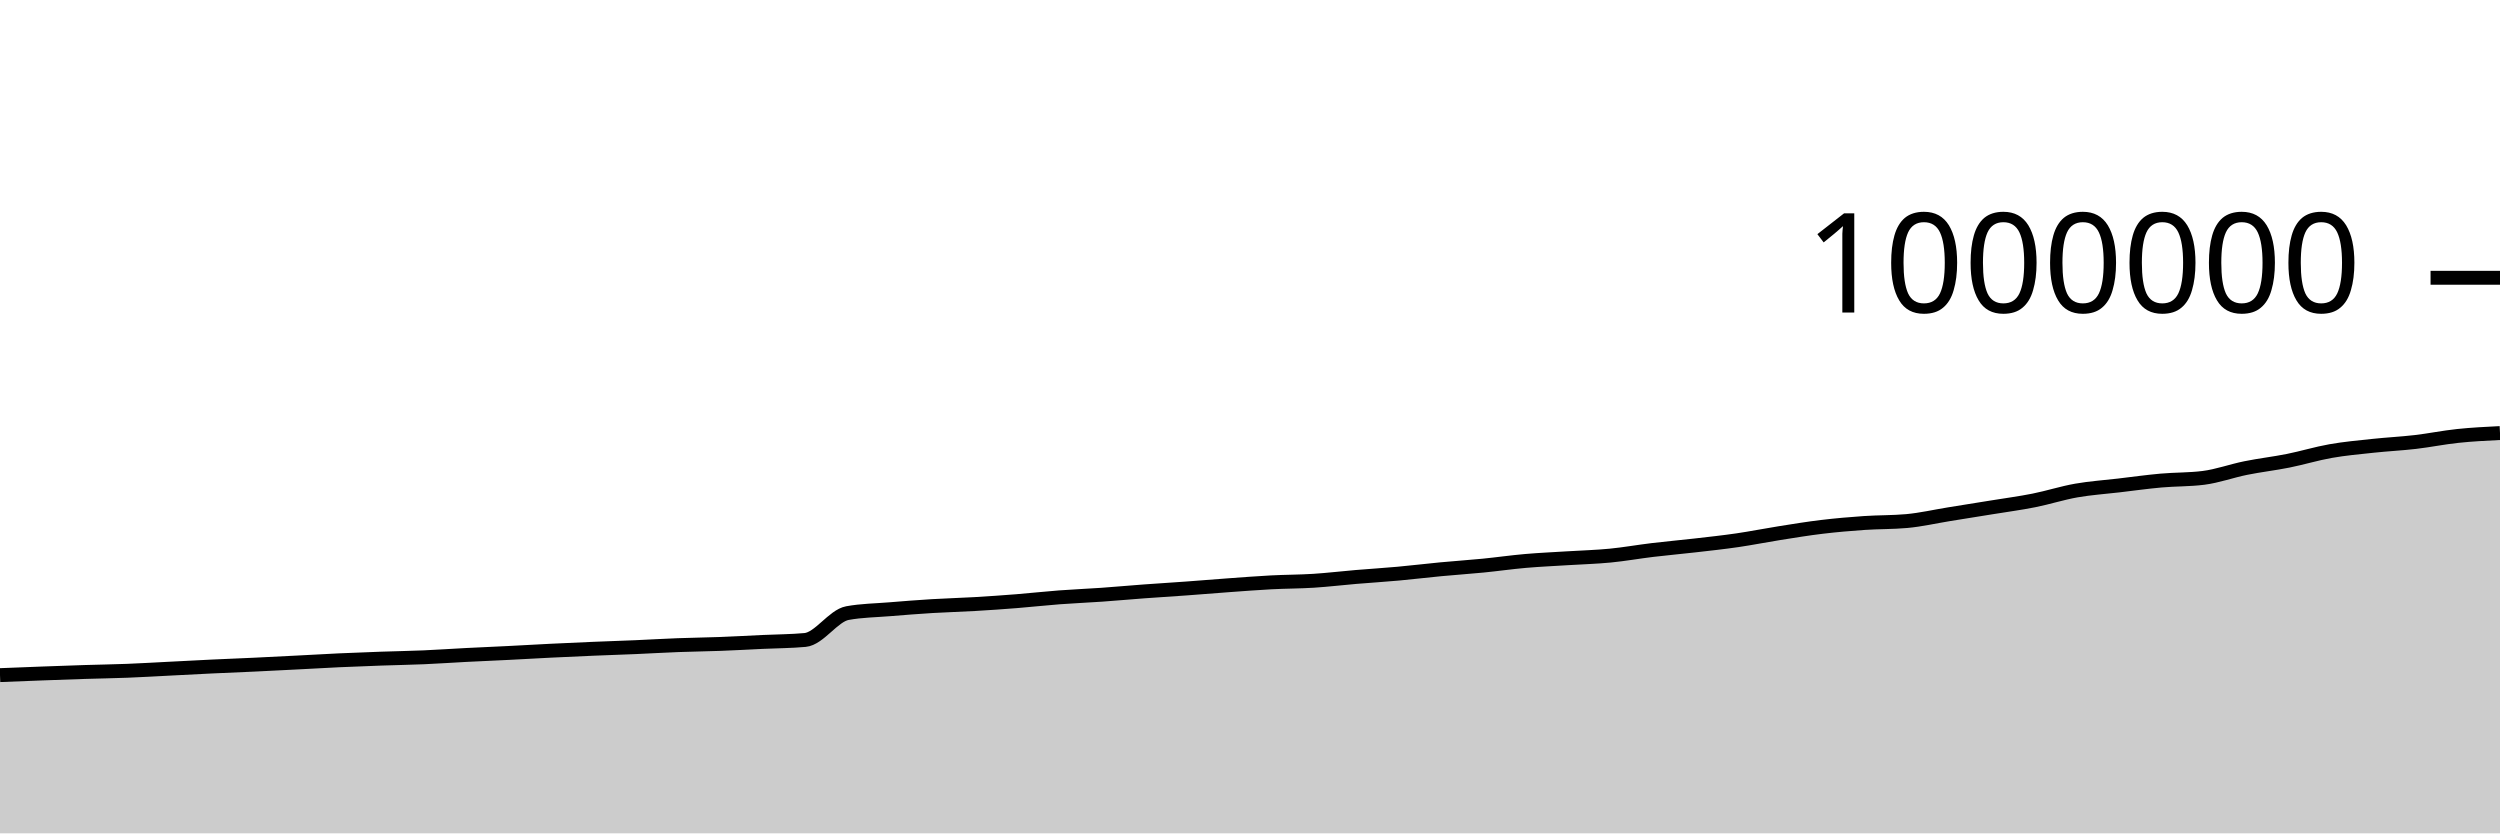
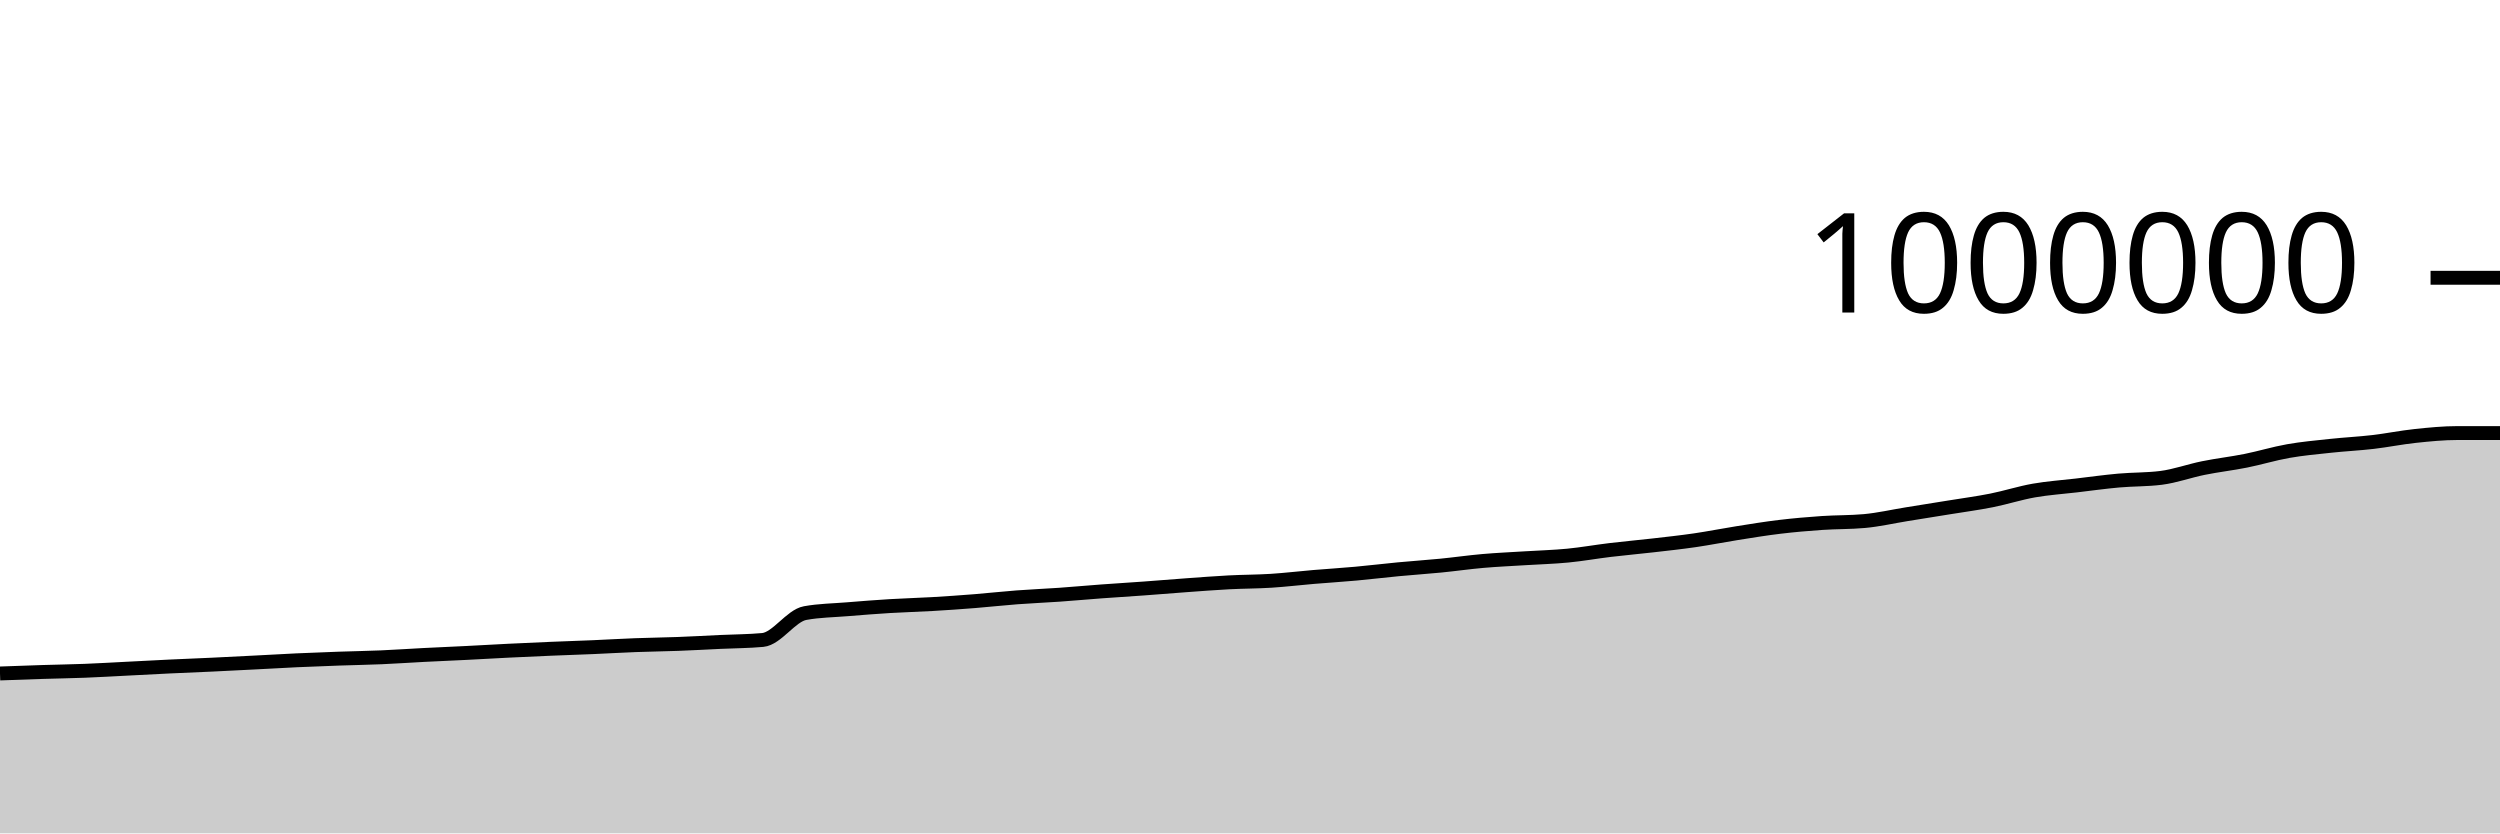
<svg xmlns="http://www.w3.org/2000/svg" viewBox="0 0 180 60">
  <g transform="translate(0,20)">
-     <path class="area" fill="rgba(0, 0, 0, 0.2)" d="M0,28.609C1.017,28.569,2.034,28.528,3.051,28.49C4.068,28.452,5.085,28.415,6.102,28.383C7.119,28.35,8.136,28.337,9.153,28.297C10.169,28.258,11.186,28.196,12.203,28.145C13.22,28.093,14.237,28.037,15.254,27.989C16.271,27.941,17.288,27.903,18.305,27.855C19.322,27.807,20.339,27.754,21.356,27.702C22.373,27.649,23.39,27.589,24.407,27.542C25.424,27.495,26.441,27.457,27.458,27.421C28.475,27.385,29.492,27.37,30.508,27.326C31.525,27.282,32.542,27.21,33.559,27.158C34.576,27.106,35.593,27.064,36.61,27.013C37.627,26.962,38.644,26.901,39.661,26.851C40.678,26.801,41.695,26.755,42.712,26.712C43.729,26.669,44.746,26.637,45.763,26.594C46.78,26.55,47.797,26.488,48.814,26.45C49.831,26.411,50.847,26.402,51.864,26.363C52.881,26.325,53.898,26.267,54.915,26.219C55.932,26.171,56.949,26.172,57.966,26.078C58.983,25.984,60,24.328,61.017,24.143C62.034,23.957,63.051,23.949,64.068,23.865C65.085,23.781,66.102,23.701,67.119,23.639C68.136,23.577,69.153,23.553,70.169,23.493C71.186,23.434,72.203,23.363,73.22,23.282C74.237,23.201,75.254,23.086,76.271,23.009C77.288,22.932,78.305,22.892,79.322,22.821C80.339,22.749,81.356,22.655,82.373,22.58C83.39,22.505,84.407,22.444,85.424,22.37C86.441,22.296,87.458,22.21,88.475,22.136C89.492,22.063,90.508,21.983,91.525,21.929C92.542,21.876,93.559,21.88,94.576,21.816C95.593,21.751,96.61,21.628,97.627,21.542C98.644,21.457,99.661,21.395,100.678,21.302C101.695,21.21,102.712,21.084,103.729,20.988C104.746,20.891,105.763,20.825,106.78,20.725C107.797,20.625,108.814,20.477,109.831,20.389C110.847,20.3,111.864,20.258,112.881,20.193C113.898,20.129,114.915,20.103,115.932,20.004C116.949,19.905,117.966,19.722,118.983,19.6C120,19.478,121.017,19.389,122.034,19.272C123.051,19.155,124.068,19.046,125.085,18.898C126.102,18.75,127.119,18.544,128.136,18.384C129.153,18.223,130.169,18.055,131.186,17.934C132.203,17.812,133.22,17.725,134.237,17.655C135.254,17.585,136.271,17.609,137.288,17.516C138.305,17.423,139.322,17.187,140.339,17.023C141.356,16.859,142.373,16.697,143.39,16.532C144.407,16.366,145.424,16.233,146.441,16.03C147.458,15.828,148.475,15.497,149.492,15.318C150.508,15.139,151.525,15.074,152.542,14.954C153.559,14.834,154.576,14.691,155.593,14.6C156.61,14.509,157.627,14.536,158.644,14.407C159.661,14.279,160.678,13.904,161.695,13.699C162.712,13.493,163.729,13.379,164.746,13.175C165.763,12.972,166.78,12.658,167.797,12.479C168.814,12.299,169.831,12.209,170.847,12.1C171.864,11.99,172.881,11.942,173.898,11.824C174.915,11.706,175.932,11.496,176.949,11.389C177.966,11.281,178.983,11.231,180,11.18L180,40C178.983,40,177.966,40,176.949,40C175.932,40,174.915,40,173.898,40C172.881,40,171.864,40,170.847,40C169.831,40,168.814,40,167.797,40C166.78,40,165.763,40,164.746,40C163.729,40,162.712,40,161.695,40C160.678,40,159.661,40,158.644,40C157.627,40,156.61,40,155.593,40C154.576,40,153.559,40,152.542,40C151.525,40,150.508,40,149.492,40C148.475,40,147.458,40,146.441,40C145.424,40,144.407,40,143.39,40C142.373,40,141.356,40,140.339,40C139.322,40,138.305,40,137.288,40C136.271,40,135.254,40,134.237,40C133.22,40,132.203,40,131.186,40C130.169,40,129.153,40,128.136,40C127.119,40,126.102,40,125.085,40C124.068,40,123.051,40,122.034,40C121.017,40,120,40,118.983,40C117.966,40,116.949,40,115.932,40C114.915,40,113.898,40,112.881,40C111.864,40,110.847,40,109.831,40C108.814,40,107.797,40,106.78,40C105.763,40,104.746,40,103.729,40C102.712,40,101.695,40,100.678,40C99.661,40,98.644,40,97.627,40C96.61,40,95.593,40,94.576,40C93.559,40,92.542,40,91.525,40C90.508,40,89.492,40,88.475,40C87.458,40,86.441,40,85.424,40C84.407,40,83.39,40,82.373,40C81.356,40,80.339,40,79.322,40C78.305,40,77.288,40,76.271,40C75.254,40,74.237,40,73.22,40C72.203,40,71.186,40,70.169,40C69.153,40,68.136,40,67.119,40C66.102,40,65.085,40,64.068,40C63.051,40,62.034,40,61.017,40C60,40,58.983,40,57.966,40C56.949,40,55.932,40,54.915,40C53.898,40,52.881,40,51.864,40C50.847,40,49.831,40,48.814,40C47.797,40,46.78,40,45.763,40C44.746,40,43.729,40,42.712,40C41.695,40,40.678,40,39.661,40C38.644,40,37.627,40,36.61,40C35.593,40,34.576,40,33.559,40C32.542,40,31.525,40,30.508,40C29.492,40,28.475,40,27.458,40C26.441,40,25.424,40,24.407,40C23.39,40,22.373,40,21.356,40C20.339,40,19.322,40,18.305,40C17.288,40,16.271,40,15.254,40C14.237,40,13.22,40,12.203,40C11.186,40,10.169,40,9.153,40C8.136,40,7.119,40,6.102,40C5.085,40,4.068,40,3.051,40C2.034,40,1.017,40,0,40Z" />
-     <path class="line" stroke="black" fill="none" d="M0,28.609C1.017,28.569,2.034,28.528,3.051,28.49C4.068,28.452,5.085,28.415,6.102,28.383C7.119,28.35,8.136,28.337,9.153,28.297C10.169,28.258,11.186,28.196,12.203,28.145C13.22,28.093,14.237,28.037,15.254,27.989C16.271,27.941,17.288,27.903,18.305,27.855C19.322,27.807,20.339,27.754,21.356,27.702C22.373,27.649,23.39,27.589,24.407,27.542C25.424,27.495,26.441,27.457,27.458,27.421C28.475,27.385,29.492,27.37,30.508,27.326C31.525,27.282,32.542,27.21,33.559,27.158C34.576,27.106,35.593,27.064,36.61,27.013C37.627,26.962,38.644,26.901,39.661,26.851C40.678,26.801,41.695,26.755,42.712,26.712C43.729,26.669,44.746,26.637,45.763,26.594C46.78,26.55,47.797,26.488,48.814,26.45C49.831,26.411,50.847,26.402,51.864,26.363C52.881,26.325,53.898,26.267,54.915,26.219C55.932,26.171,56.949,26.172,57.966,26.078C58.983,25.984,60,24.328,61.017,24.143C62.034,23.957,63.051,23.949,64.068,23.865C65.085,23.781,66.102,23.701,67.119,23.639C68.136,23.577,69.153,23.553,70.169,23.493C71.186,23.434,72.203,23.363,73.22,23.282C74.237,23.201,75.254,23.086,76.271,23.009C77.288,22.932,78.305,22.892,79.322,22.821C80.339,22.749,81.356,22.655,82.373,22.58C83.39,22.505,84.407,22.444,85.424,22.37C86.441,22.296,87.458,22.21,88.475,22.136C89.492,22.063,90.508,21.983,91.525,21.929C92.542,21.876,93.559,21.88,94.576,21.816C95.593,21.751,96.61,21.628,97.627,21.542C98.644,21.457,99.661,21.395,100.678,21.302C101.695,21.21,102.712,21.084,103.729,20.988C104.746,20.891,105.763,20.825,106.78,20.725C107.797,20.625,108.814,20.477,109.831,20.389C110.847,20.3,111.864,20.258,112.881,20.193C113.898,20.129,114.915,20.103,115.932,20.004C116.949,19.905,117.966,19.722,118.983,19.6C120,19.478,121.017,19.389,122.034,19.272C123.051,19.155,124.068,19.046,125.085,18.898C126.102,18.75,127.119,18.544,128.136,18.384C129.153,18.223,130.169,18.055,131.186,17.934C132.203,17.812,133.22,17.725,134.237,17.655C135.254,17.585,136.271,17.609,137.288,17.516C138.305,17.423,139.322,17.187,140.339,17.023C141.356,16.859,142.373,16.697,143.39,16.532C144.407,16.366,145.424,16.233,146.441,16.03C147.458,15.828,148.475,15.497,149.492,15.318C150.508,15.139,151.525,15.074,152.542,14.954C153.559,14.834,154.576,14.691,155.593,14.6C156.61,14.509,157.627,14.536,158.644,14.407C159.661,14.279,160.678,13.904,161.695,13.699C162.712,13.493,163.729,13.379,164.746,13.175C165.763,12.972,166.78,12.658,167.797,12.479C168.814,12.299,169.831,12.209,170.847,12.1C171.864,11.99,172.881,11.942,173.898,11.824C174.915,11.706,175.932,11.496,176.949,11.389C177.966,11.281,178.983,11.231,180,11.18" />
+     <path class="area" fill="rgba(0, 0, 0, 0.2)" d="M0,28.49C1.017,28.452,2.034,28.415,3.051,28.383C4.068,28.35,5.085,28.337,6.102,28.297C7.119,28.258,8.136,28.196,9.153,28.145C10.169,28.093,11.186,28.037,12.203,27.989C13.22,27.941,14.237,27.903,15.254,27.855C16.271,27.807,17.288,27.754,18.305,27.702C19.322,27.649,20.339,27.589,21.356,27.542C22.373,27.495,23.39,27.457,24.407,27.421C25.424,27.385,26.441,27.37,27.458,27.326C28.475,27.282,29.492,27.21,30.508,27.158C31.525,27.106,32.542,27.064,33.559,27.013C34.576,26.962,35.593,26.901,36.61,26.851C37.627,26.801,38.644,26.755,39.661,26.712C40.678,26.669,41.695,26.637,42.712,26.594C43.729,26.55,44.746,26.488,45.763,26.45C46.78,26.411,47.797,26.402,48.814,26.363C49.831,26.325,50.847,26.267,51.864,26.219C52.881,26.171,53.898,26.172,54.915,26.078C55.932,25.984,56.949,24.328,57.966,24.143C58.983,23.957,60,23.949,61.017,23.865C62.034,23.781,63.051,23.701,64.068,23.639C65.085,23.577,66.102,23.553,67.119,23.493C68.136,23.434,69.153,23.363,70.169,23.282C71.186,23.201,72.203,23.086,73.22,23.009C74.237,22.932,75.254,22.892,76.271,22.821C77.288,22.749,78.305,22.655,79.322,22.58C80.339,22.505,81.356,22.444,82.373,22.37C83.39,22.296,84.407,22.21,85.424,22.136C86.441,22.063,87.458,21.983,88.475,21.929C89.492,21.876,90.508,21.88,91.525,21.816C92.542,21.751,93.559,21.628,94.576,21.542C95.593,21.457,96.61,21.395,97.627,21.302C98.644,21.21,99.661,21.084,100.678,20.988C101.695,20.891,102.712,20.825,103.729,20.725C104.746,20.625,105.763,20.477,106.78,20.389C107.797,20.3,108.814,20.258,109.831,20.193C110.847,20.129,111.864,20.103,112.881,20.004C113.898,19.905,114.915,19.722,115.932,19.6C116.949,19.478,117.966,19.389,118.983,19.272C120,19.155,121.017,19.046,122.034,18.898C123.051,18.75,124.068,18.544,125.085,18.384C126.102,18.223,127.119,18.055,128.136,17.934C129.153,17.812,130.169,17.725,131.186,17.655C132.203,17.585,133.22,17.609,134.237,17.516C135.254,17.423,136.271,17.187,137.288,17.023C138.305,16.859,139.322,16.697,140.339,16.532C141.356,16.366,142.373,16.233,143.39,16.03C144.407,15.828,145.424,15.497,146.441,15.318C147.458,15.139,148.475,15.074,149.492,14.954C150.508,14.834,151.525,14.691,152.542,14.6C153.559,14.509,154.576,14.536,155.593,14.407C156.61,14.279,157.627,13.904,158.644,13.699C159.661,13.493,160.678,13.379,161.695,13.175C162.712,12.972,163.729,12.658,164.746,12.479C165.763,12.299,166.78,12.209,167.797,12.1C168.814,11.99,169.831,11.942,170.847,11.824C171.864,11.706,172.881,11.496,173.898,11.389C174.915,11.281,175.932,11.18,176.949,11.18C177.966,11.18,178.983,11.18,180,11.18L180,40C178.983,40,177.966,40,176.949,40C175.932,40,174.915,40,173.898,40C172.881,40,171.864,40,170.847,40C169.831,40,168.814,40,167.797,40C166.78,40,165.763,40,164.746,40C163.729,40,162.712,40,161.695,40C160.678,40,159.661,40,158.644,40C157.627,40,156.61,40,155.593,40C154.576,40,153.559,40,152.542,40C151.525,40,150.508,40,149.492,40C148.475,40,147.458,40,146.441,40C145.424,40,144.407,40,143.39,40C142.373,40,141.356,40,140.339,40C139.322,40,138.305,40,137.288,40C136.271,40,135.254,40,134.237,40C133.22,40,132.203,40,131.186,40C130.169,40,129.153,40,128.136,40C127.119,40,126.102,40,125.085,40C124.068,40,123.051,40,122.034,40C121.017,40,120,40,118.983,40C117.966,40,116.949,40,115.932,40C114.915,40,113.898,40,112.881,40C111.864,40,110.847,40,109.831,40C108.814,40,107.797,40,106.78,40C105.763,40,104.746,40,103.729,40C102.712,40,101.695,40,100.678,40C99.661,40,98.644,40,97.627,40C96.61,40,95.593,40,94.576,40C93.559,40,92.542,40,91.525,40C90.508,40,89.492,40,88.475,40C87.458,40,86.441,40,85.424,40C84.407,40,83.39,40,82.373,40C81.356,40,80.339,40,79.322,40C78.305,40,77.288,40,76.271,40C75.254,40,74.237,40,73.22,40C72.203,40,71.186,40,70.169,40C69.153,40,68.136,40,67.119,40C66.102,40,65.085,40,64.068,40C63.051,40,62.034,40,61.017,40C60,40,58.983,40,57.966,40C56.949,40,55.932,40,54.915,40C53.898,40,52.881,40,51.864,40C50.847,40,49.831,40,48.814,40C47.797,40,46.78,40,45.763,40C44.746,40,43.729,40,42.712,40C41.695,40,40.678,40,39.661,40C38.644,40,37.627,40,36.61,40C35.593,40,34.576,40,33.559,40C32.542,40,31.525,40,30.508,40C29.492,40,28.475,40,27.458,40C26.441,40,25.424,40,24.407,40C23.39,40,22.373,40,21.356,40C20.339,40,19.322,40,18.305,40C17.288,40,16.271,40,15.254,40C14.237,40,13.22,40,12.203,40C11.186,40,10.169,40,9.153,40C8.136,40,7.119,40,6.102,40C5.085,40,4.068,40,3.051,40C2.034,40,1.017,40,0,40Z" />
+     <path class="line" stroke="black" fill="none" d="M0,28.49C1.017,28.452,2.034,28.415,3.051,28.383C4.068,28.35,5.085,28.337,6.102,28.297C7.119,28.258,8.136,28.196,9.153,28.145C10.169,28.093,11.186,28.037,12.203,27.989C13.22,27.941,14.237,27.903,15.254,27.855C16.271,27.807,17.288,27.754,18.305,27.702C19.322,27.649,20.339,27.589,21.356,27.542C22.373,27.495,23.39,27.457,24.407,27.421C25.424,27.385,26.441,27.37,27.458,27.326C28.475,27.282,29.492,27.21,30.508,27.158C31.525,27.106,32.542,27.064,33.559,27.013C34.576,26.962,35.593,26.901,36.61,26.851C37.627,26.801,38.644,26.755,39.661,26.712C40.678,26.669,41.695,26.637,42.712,26.594C43.729,26.55,44.746,26.488,45.763,26.45C46.78,26.411,47.797,26.402,48.814,26.363C49.831,26.325,50.847,26.267,51.864,26.219C52.881,26.171,53.898,26.172,54.915,26.078C55.932,25.984,56.949,24.328,57.966,24.143C58.983,23.957,60,23.949,61.017,23.865C62.034,23.781,63.051,23.701,64.068,23.639C65.085,23.577,66.102,23.553,67.119,23.493C68.136,23.434,69.153,23.363,70.169,23.282C71.186,23.201,72.203,23.086,73.22,23.009C74.237,22.932,75.254,22.892,76.271,22.821C77.288,22.749,78.305,22.655,79.322,22.58C80.339,22.505,81.356,22.444,82.373,22.37C83.39,22.296,84.407,22.21,85.424,22.136C86.441,22.063,87.458,21.983,88.475,21.929C89.492,21.876,90.508,21.88,91.525,21.816C92.542,21.751,93.559,21.628,94.576,21.542C95.593,21.457,96.61,21.395,97.627,21.302C98.644,21.21,99.661,21.084,100.678,20.988C101.695,20.891,102.712,20.825,103.729,20.725C104.746,20.625,105.763,20.477,106.78,20.389C107.797,20.3,108.814,20.258,109.831,20.193C110.847,20.129,111.864,20.103,112.881,20.004C113.898,19.905,114.915,19.722,115.932,19.6C116.949,19.478,117.966,19.389,118.983,19.272C120,19.155,121.017,19.046,122.034,18.898C123.051,18.75,124.068,18.544,125.085,18.384C126.102,18.223,127.119,18.055,128.136,17.934C129.153,17.812,130.169,17.725,131.186,17.655C132.203,17.585,133.22,17.609,134.237,17.516C135.254,17.423,136.271,17.187,137.288,17.023C138.305,16.859,139.322,16.697,140.339,16.532C141.356,16.366,142.373,16.233,143.39,16.03C144.407,15.828,145.424,15.497,146.441,15.318C147.458,15.139,148.475,15.074,149.492,14.954C150.508,14.834,151.525,14.691,152.542,14.6C153.559,14.509,154.576,14.536,155.593,14.407C156.61,14.279,157.627,13.904,158.644,13.699C159.661,13.493,160.678,13.379,161.695,13.175C162.712,12.972,163.729,12.658,164.746,12.479C165.763,12.299,166.78,12.209,167.797,12.1C168.814,11.99,169.831,11.942,170.847,11.824C171.864,11.706,172.881,11.496,173.898,11.389C174.915,11.281,175.932,11.18,176.949,11.18C177.966,11.18,178.983,11.18,180,11.18" />
    <path class="axis-ceiling" stroke-width="1" stroke="black" fill="none" d="M175,0L180,0" />
    <text class="axis-ceiling-label" font-family="sans-serif" text-anchor="end" font-size="10px" x="170" y="2.5">1000000</text>
  </g>
</svg>
